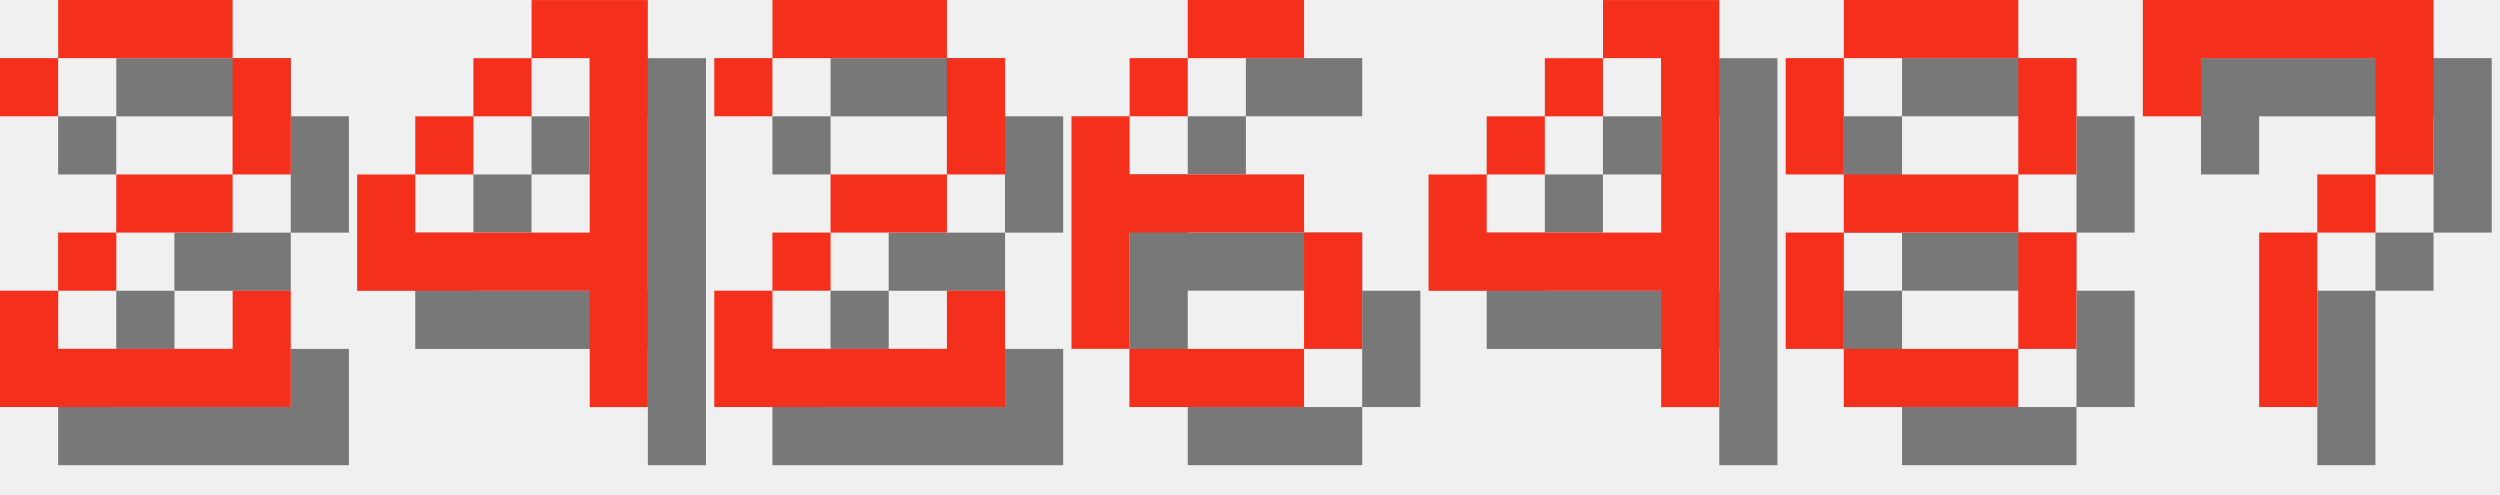
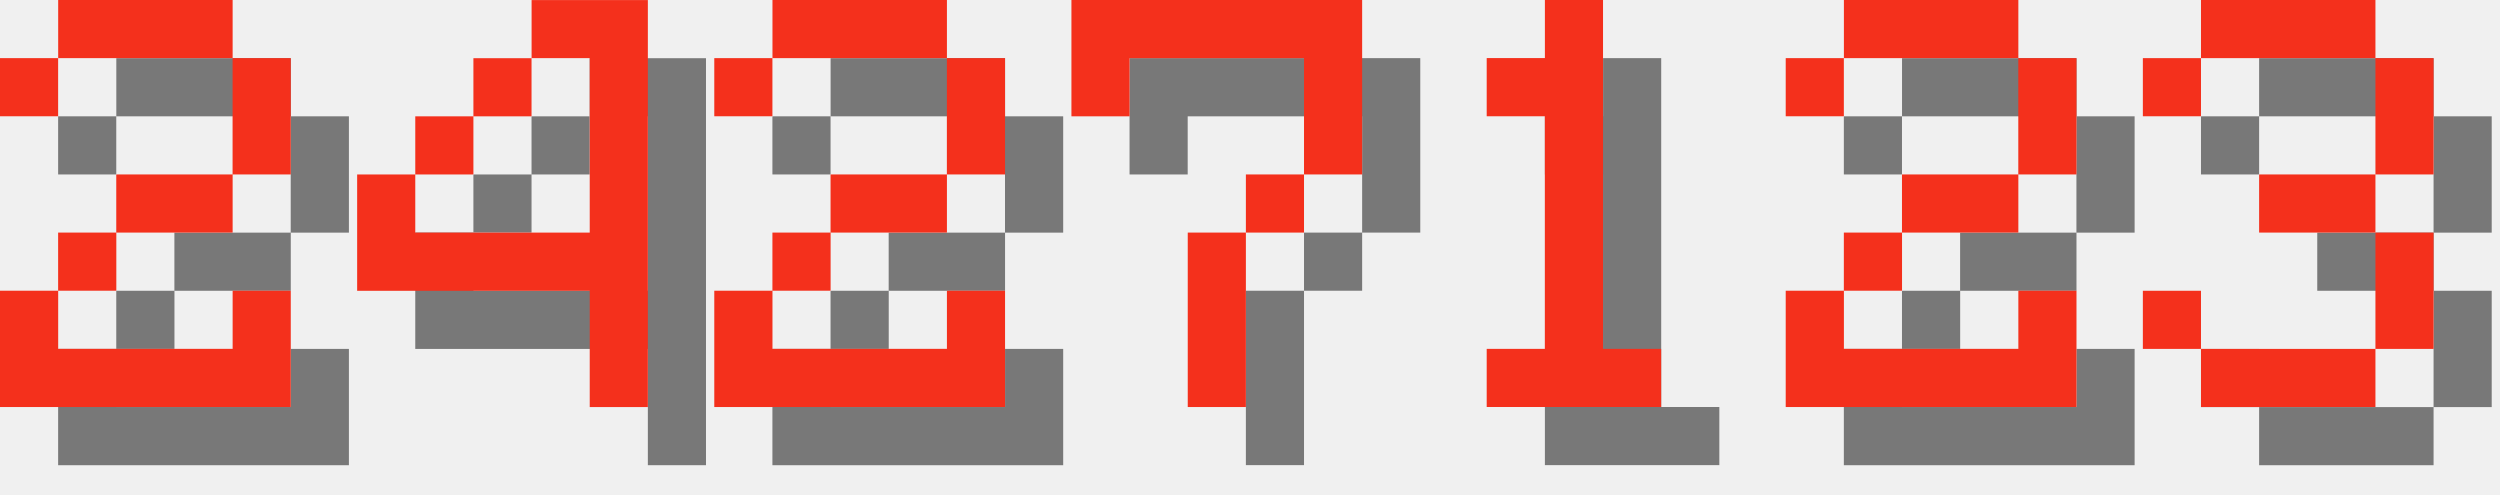
<svg xmlns="http://www.w3.org/2000/svg" version="1.1" width="182.0" height="36">
  <style>
        .text-foreground {
            fill: #F4301C;
        }
        .text-shadow {
            fill: #000000;
            fill-opacity: 0.5;
        }
    </style>
  <g class="digit" id="digit_2" transform="translate(0.0, 0), scale(4)">
    <path id="digit_2_shadow" class="text-shadow" d="m1.058 2.117v1.058h1.058v-1.058h3.175v2.117h-2.117v1.058h-1.058v1.058h-1.058v2.117h5.292v-2.117h-1.058v1.058h-3.175v-1.058h1.058v-1.058h2.117v-1.058h1.058v-2.117h-1.058v-1.058h-3.175v1.058h-1.058z" fill-opacity=".5" style="paint-order:stroke fill markers" />
    <path id="digit_2_fg" class="text-foreground" d="m0 1.058v1.058h1.058v-1.058h3.175v2.117h-2.117v1.058h-1.058v1.058h-1.058v2.117h5.292v-2.117h-1.058v1.058h-3.175v-1.058h1.058v-1.058h2.117v-1.058h1.058v-2.117h-1.058v-1.058h-3.175v1.058h-1.058z" fill="#fff" style="paint-order:stroke fill markers" />
  </g>
  <g class="digit" id="digit_4" transform="translate(26.0, 0), scale(4)">
    <path id="digit_4_shadow" class="text-shadow" d="m4.233 1.058v1.058h1.058v3.175h-3.175v-1.058h-1.058v2.117h4.233v2.117h1.058v-7.408h-2.117zm-2.117 3.175h1.058v-1.058h-1.058v1.058zm1.058-1.058h1.058v-1.058h-1.058v1.058z" fill-opacity=".5" style="paint-order:stroke fill markers" />
    <path id="digit_4_fg" class="text-foreground" d="m3.175 0v1.058h1.058v3.175h-3.175v-1.058h-1.058v2.117h4.233v2.117h1.058v-7.408h-2.117zm-2.117 3.175h1.058v-1.058h-1.058v1.058zm1.058-1.058h1.058v-1.058h-1.058v1.058z" fill="#fff" style="paint-order:stroke fill markers" />
  </g>
  <g class="digit" id="digit_2" transform="translate(52.0, 0), scale(4)">
    <path id="digit_2_shadow" class="text-shadow" d="m1.058 2.117v1.058h1.058v-1.058h3.175v2.117h-2.117v1.058h-1.058v1.058h-1.058v2.117h5.292v-2.117h-1.058v1.058h-3.175v-1.058h1.058v-1.058h2.117v-1.058h1.058v-2.117h-1.058v-1.058h-3.175v1.058h-1.058z" fill-opacity=".5" style="paint-order:stroke fill markers" />
    <path id="digit_2_fg" class="text-foreground" d="m0 1.058v1.058h1.058v-1.058h3.175v2.117h-2.117v1.058h-1.058v1.058h-1.058v2.117h5.292v-2.117h-1.058v1.058h-3.175v-1.058h1.058v-1.058h2.117v-1.058h1.058v-2.117h-1.058v-1.058h-3.175v1.058h-1.058z" fill="#fff" style="paint-order:stroke fill markers" />
  </g>
-   <g class="digit" id="digit_6" transform="translate(78.0, 0), scale(4)">
-     <path id="digit_6_shadow" class="text-shadow" d="m3.175 1.058v1.058h2.117v-1.058h-2.117zm0 1.058h-1.058v1.058h1.058v-1.058zm-1.058 1.058h-1.058v4.233h1.058v-2.117h3.175v-1.058h-3.175v-1.058zm3.175 2.117v2.117h1.058v-2.117h-1.058zm0 2.117h-3.175v1.058h3.175v-1.058z" fill-opacity=".5" style="paint-order:stroke fill markers" />
-     <path id="digit_6_fg" class="text-foreground" d="m2.117 0v1.058h2.117v-1.058h-2.117zm0 1.058h-1.058v1.058h1.058v-1.058zm-1.058 1.058h-1.058v4.233h1.058v-2.117h3.175v-1.058h-3.175v-1.058zm3.175 2.117v2.117h1.058v-2.117h-1.058zm0 2.117h-3.175v1.058h3.175v-1.058z" fill="#fff" style="paint-order:stroke fill markers" />
-   </g>
-   <g class="digit" id="digit_4" transform="translate(104.0, 0), scale(4)">
-     <path id="digit_4_shadow" class="text-shadow" d="m4.233 1.058v1.058h1.058v3.175h-3.175v-1.058h-1.058v2.117h4.233v2.117h1.058v-7.408h-2.117zm-2.117 3.175h1.058v-1.058h-1.058v1.058zm1.058-1.058h1.058v-1.058h-1.058v1.058z" fill-opacity=".5" style="paint-order:stroke fill markers" />
-     <path id="digit_4_fg" class="text-foreground" d="m3.175 0v1.058h1.058v3.175h-3.175v-1.058h-1.058v2.117h4.233v2.117h1.058v-7.408h-2.117zm-2.117 3.175h1.058v-1.058h-1.058v1.058zm1.058-1.058h1.058v-1.058h-1.058v1.058z" fill="#fff" style="paint-order:stroke fill markers" />
-   </g>
-   <g class="digit" id="digit_8" transform="translate(130.0, 0), scale(4)">
-     <path id="digit_8_shadow" class="text-shadow" d="m2.117 1.058v1.058h3.175v-1.058h-3.175zm3.175 1.058v2.117h1.058v-2.117h-1.058zm0 2.117h-3.175v1.058h3.175v-1.058zm0 1.058v2.117h1.058v-2.117h-1.058zm0 2.117h-3.175v1.058h3.175v-1.058zm-3.175 0v-2.117h-1.058v2.117h1.058zm0-3.175v-2.117h-1.058v2.117h1.058z" fill-opacity=".5" style="paint-order:stroke fill markers" />
-     <path id="digit_8_fg" class="text-foreground" d="m1.058 0v1.058h3.175v-1.058h-3.175zm3.175 1.058v2.117h1.058v-2.117h-1.058zm0 2.117h-3.175v1.058h3.175v-1.058zm0 1.058v2.117h1.058v-2.117h-1.058zm0 2.117h-3.175v1.058h3.175v-1.058zm-3.175 0v-2.117h-1.058v2.117h1.058zm0-3.175v-2.117h-1.058v2.117h1.058z" fill="#fff" style="paint-order:stroke fill markers" />
-   </g>
-   <g class="digit" id="digit_7" transform="translate(156.0, 0), scale(4)">
+   <g class="digit" id="digit_7" transform="translate(78.0, 0), scale(4)">
    <path id="digit_7_shadow" class="text-shadow" d="m1.058 1.058 2e-6 2.117h1.058v-1.058h3.175v1.058l2e-7 1.058h-1.058v1.058h-1.058l4e-7 3.175 1.058 1e-7v-3.175h1.058v-1.058h1.058l5e-7 -1.058v-2.117z" fill-opacity=".5" style="paint-order:stroke fill markers" />
    <path id="digit_7_fg" class="text-foreground" d="m0 0 2e-6 2.117h1.058v-1.058h3.175v1.058l2e-7 1.058h-1.058v1.058h-1.058l4e-7 3.175 1.058 1e-7v-3.175h1.058v-1.058h1.058l5e-7 -1.058v-2.117z" fill="#fff" style="paint-order:stroke fill markers" />
  </g>
+   <g class="digit" id="digit_1" transform="translate(104.0, 0), scale(4)">
+     <path id="digit_1_shadow" class="text-shadow" d="m2.117 2.117v1.058h1.058v4.233h-1.058v1.058h3.175v-1.058h-1.058v-6.35h-1.058v1.058h-1.058z" fill-opacity=".5" style="paint-order:stroke fill markers" />
+     <path id="digit_1_fg" class="text-foreground" d="m1.058 1.058v1.058h1.058v4.233h-1.058v1.058h3.175v-1.058h-1.058v-6.35h-1.058v1.058h-1.058z" fill="#fff" style="paint-order:stroke fill markers" />
+   </g>
+   <g class="digit" id="digit_2" transform="translate(130.0, 0), scale(4)">
+     <path id="digit_2_shadow" class="text-shadow" d="m1.058 2.117v1.058h1.058v-1.058h3.175v2.117h-2.117v1.058h-1.058v1.058h-1.058v2.117h5.292v-2.117h-1.058v1.058h-3.175v-1.058h1.058v-1.058h2.117v-1.058h1.058v-2.117h-1.058v-1.058h-3.175v1.058h-1.058z" fill-opacity=".5" style="paint-order:stroke fill markers" />
+     <path id="digit_2_fg" class="text-foreground" d="m0 1.058v1.058h1.058v-1.058h3.175v2.117h-2.117v1.058h-1.058v1.058h-1.058v2.117h5.292v-2.117h-1.058v1.058h-3.175v-1.058h1.058v-1.058h2.117v-1.058h1.058v-2.117h-1.058v-1.058h-3.175v1.058h-1.058z" fill="#fff" style="paint-order:stroke fill markers" />
+   </g>
+   <g class="digit" id="digit_3" transform="translate(156.0, 0), scale(4)">
+     <path id="digit_3_shadow" class="text-shadow" d="m1.058 2.117v1.058h1.058v-1.058h3.175v2.117h-2.117v1.058h2.117v2.117h-3.175v-1.058h-1.058v1.058h1.058v1.058h3.175v-1.058h1.058v-2.117h-1.058v-1.058h1.058v-2.117h-1.058v-1.058h-3.175v1.058h-1.058z" fill-opacity=".5" style="paint-order:stroke fill markers" />
+     <path id="digit_3_fg" class="text-foreground" d="m0 1.058v1.058h1.058v-1.058h3.175v2.117h-2.117v1.058h2.117v2.117h-3.175v-1.058h-1.058v1.058h1.058v1.058h3.175v-1.058h1.058v-2.117h-1.058v-1.058h1.058v-2.117h-1.058v-1.058h-3.175v1.058h-1.058z" fill="#fff" style="paint-order:stroke fill markers" />
+   </g>
</svg>
